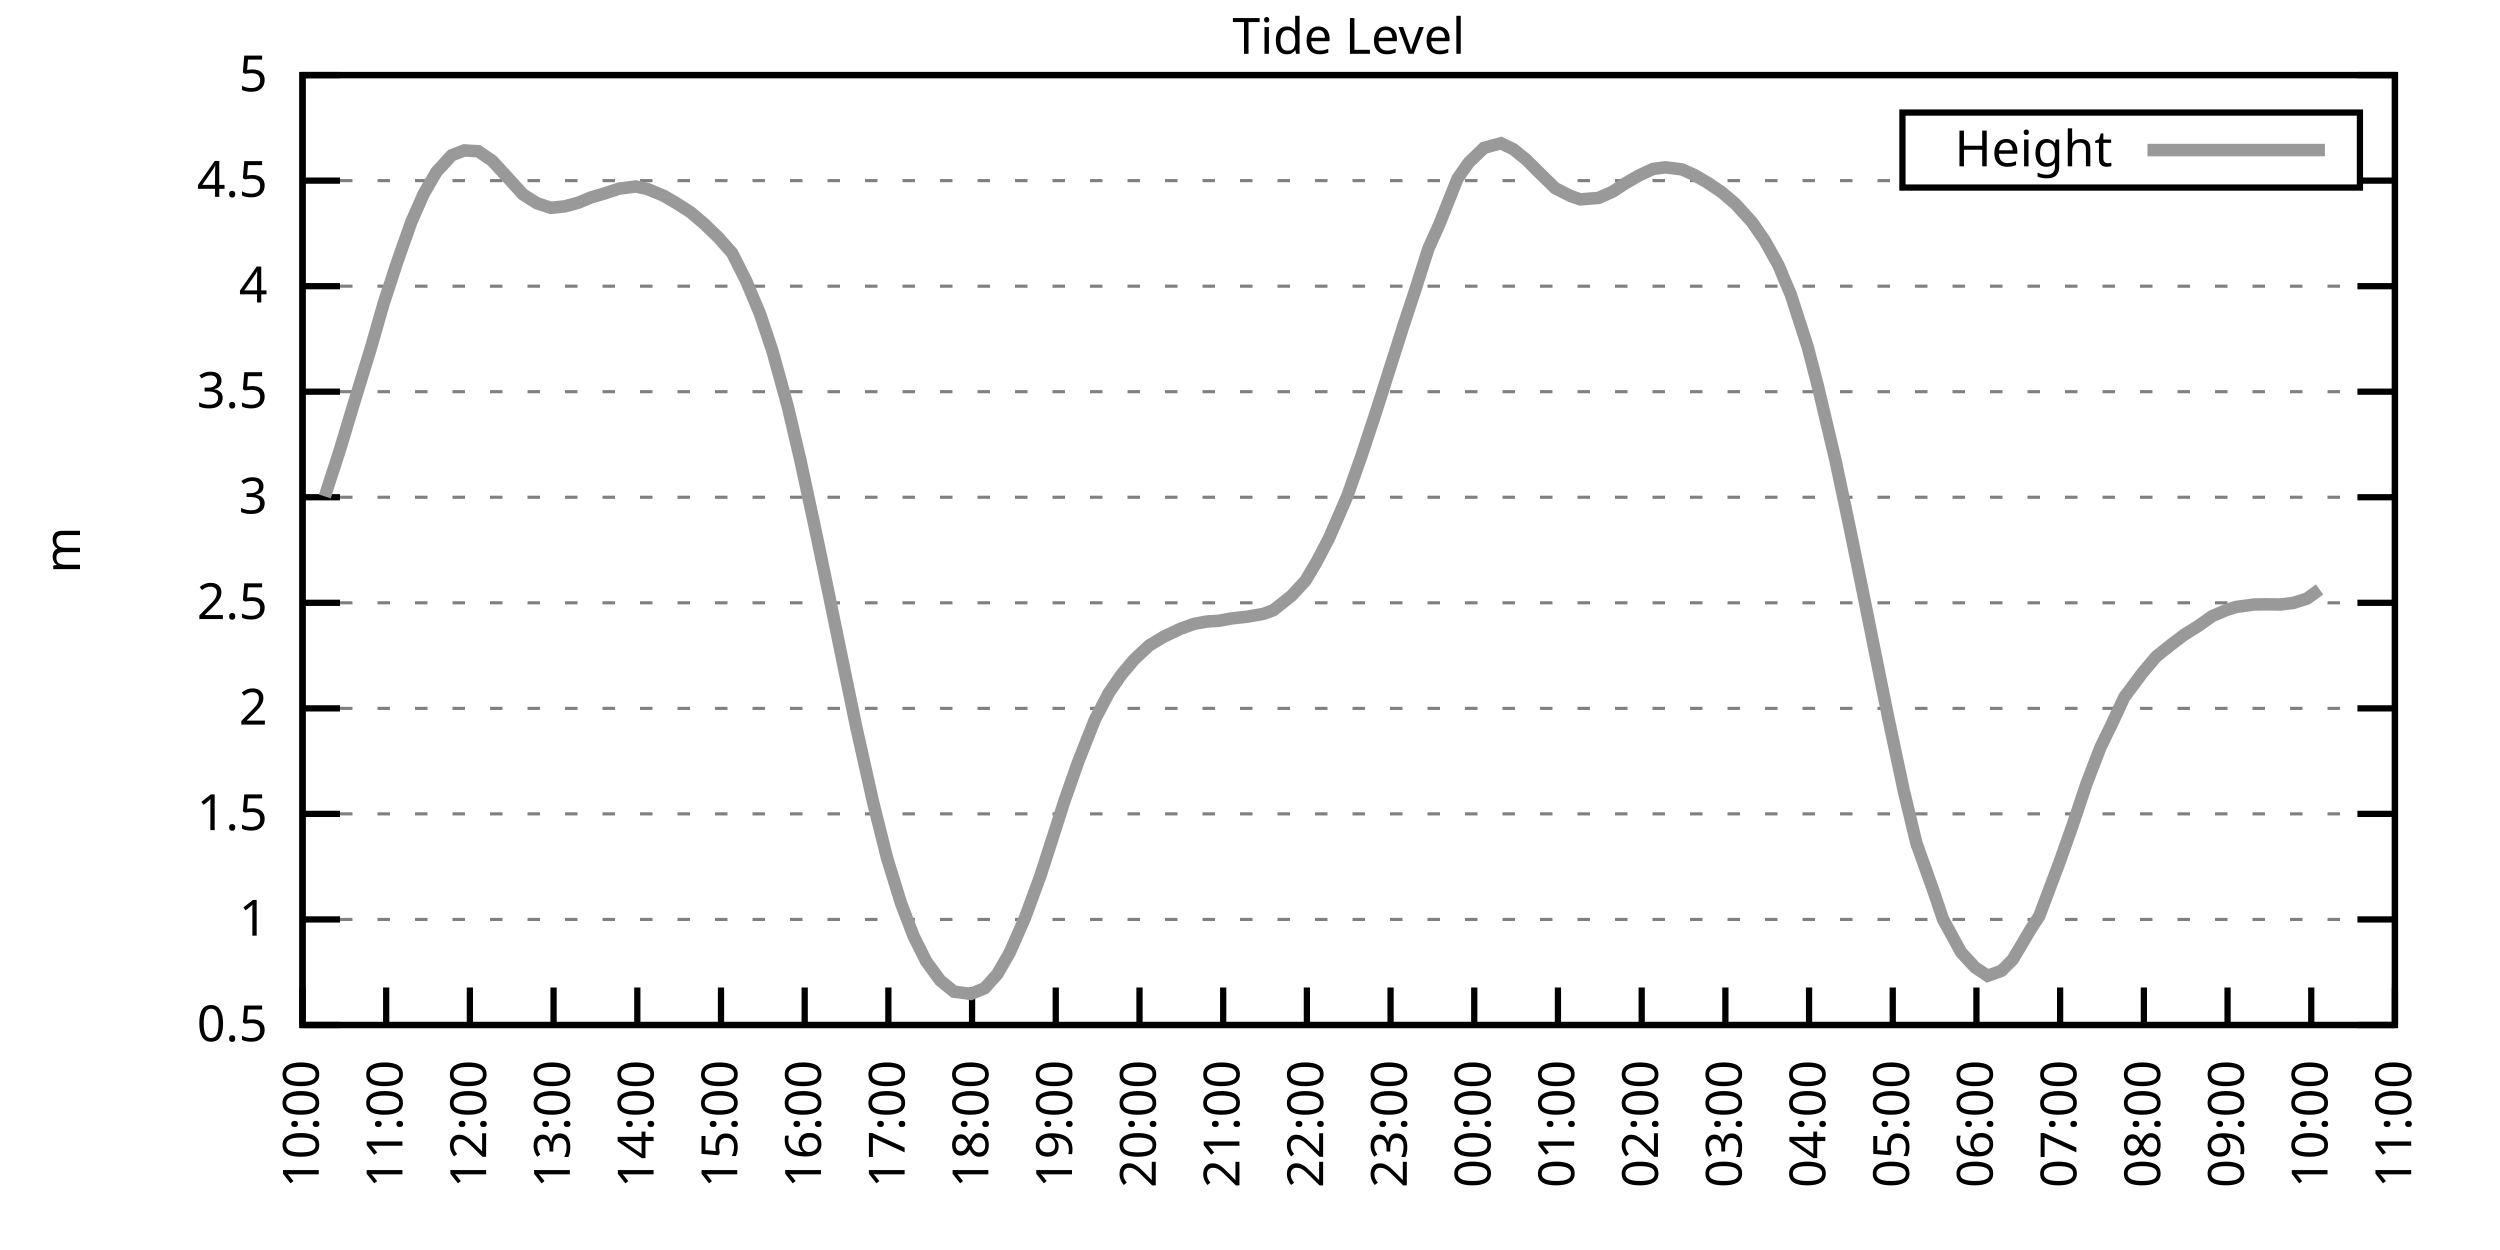
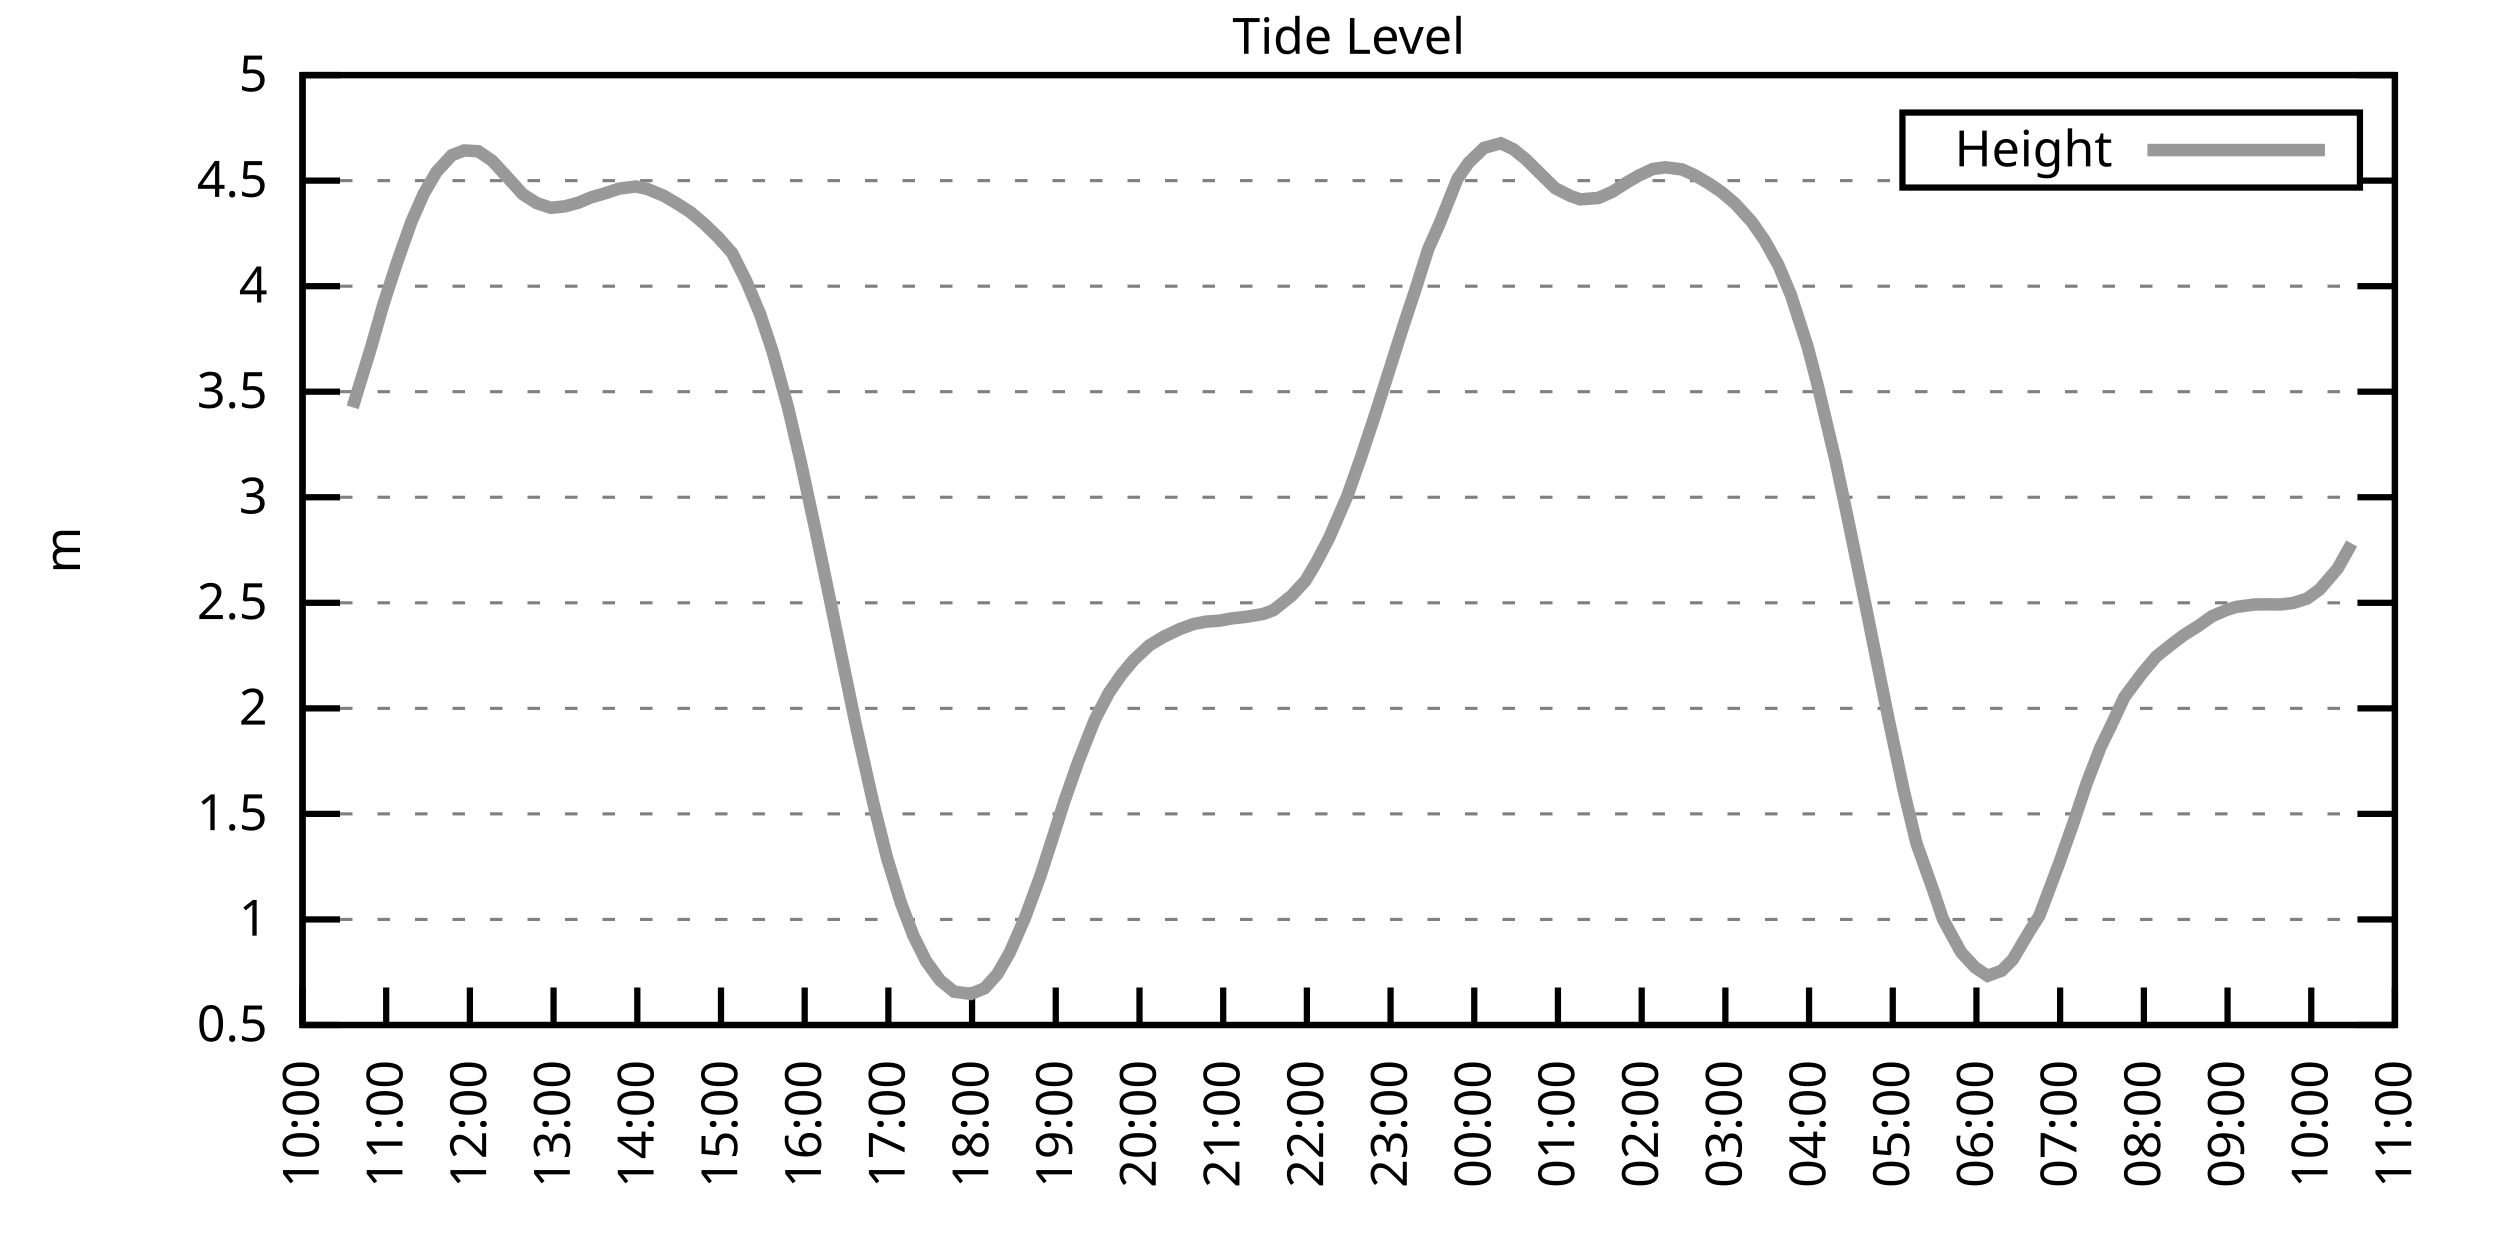
<svg xmlns="http://www.w3.org/2000/svg" xmlns:xlink="http://www.w3.org/1999/xlink" width="400" height="200" viewBox="0 0 400 200">
  <g id="gnuplot_canvas">
    <rect x="0" y="0" width="400" height="200" fill="none" />
    <defs>
      <circle id="gpDot" r="0.5" stroke-width="0.5" stroke="currentColor" />
      <path id="gpPt0" stroke-width="0.333" stroke="currentColor" d="M-1,0 h2 M0,-1 v2" />
      <path id="gpPt1" stroke-width="0.333" stroke="currentColor" d="M-1,-1 L1,1 M1,-1 L-1,1" />
      <path id="gpPt2" stroke-width="0.333" stroke="currentColor" d="M-1,0 L1,0 M0,-1 L0,1 M-1,-1 L1,1 M-1,1 L1,-1" />
      <rect id="gpPt3" stroke-width="0.333" stroke="currentColor" x="-1" y="-1" width="2" height="2" />
      <rect id="gpPt4" stroke-width="0.333" stroke="currentColor" fill="currentColor" x="-1" y="-1" width="2" height="2" />
      <circle id="gpPt5" stroke-width="0.333" stroke="currentColor" cx="0" cy="0" r="1" />
      <use xlink:href="#gpPt5" id="gpPt6" fill="currentColor" stroke="none" />
      <path id="gpPt7" stroke-width="0.333" stroke="currentColor" d="M0,-1.33 L-1.33,0.67 L1.33,0.67 z" />
      <use xlink:href="#gpPt7" id="gpPt8" fill="currentColor" stroke="none" />
      <use xlink:href="#gpPt7" id="gpPt9" stroke="currentColor" transform="rotate(180)" />
      <use xlink:href="#gpPt9" id="gpPt10" fill="currentColor" stroke="none" />
      <use xlink:href="#gpPt3" id="gpPt11" stroke="currentColor" transform="rotate(45)" />
      <use xlink:href="#gpPt11" id="gpPt12" fill="currentColor" stroke="none" />
      <path id="gpPt13" stroke-width="0.333" stroke="currentColor" d="M0,1.330 L1.265,0.411 L0.782,-1.067 L-0.782,-1.076 L-1.265,0.411 z" />
      <use xlink:href="#gpPt13" id="gpPt14" fill="currentColor" stroke="none" />
      <filter id="textbox" filterUnits="objectBoundingBox" x="0" y="0" height="1" width="1">
        <feFlood flood-color="white" flood-opacity="1" result="bgnd" />
        <feComposite in="SourceGraphic" in2="bgnd" operator="atop" />
      </filter>
      <filter id="greybox" filterUnits="objectBoundingBox" x="0" y="0" height="1" width="1">
        <feFlood flood-color="lightgrey" flood-opacity="1" result="grey" />
        <feComposite in="SourceGraphic" in2="grey" operator="atop" />
      </filter>
    </defs>
    <g fill="none" color="white" stroke="currentColor" stroke-width="1.00" stroke-linecap="butt" stroke-linejoin="miter">
</g>
    <g fill="none" color="black" stroke="currentColor" stroke-width="1.00" stroke-linecap="butt" stroke-linejoin="miter">
      <g stroke="none" shape-rendering="crispEdges">
        <polygon fill="rgb(255, 255, 255)" points="48.40,164.00 383.18,164.00 383.18,12.02 48.40,12.02 " />
      </g>
    </g>
    <g fill="none" color="black" stroke="currentColor" stroke-width="1.00" stroke-linecap="butt" stroke-linejoin="miter">
</g>
    <g fill="none" color="black" stroke="black" stroke-width="0.50" stroke-linecap="butt" stroke-linejoin="miter">
</g>
    <g fill="none" color="gray" stroke="currentColor" stroke-width="0.50" stroke-linecap="butt" stroke-linejoin="miter">
      <path stroke="gray" stroke-dasharray="2,4" class="gridline" d="M48.40,164.00 L383.19,164.00  " />
    </g>
    <g fill="none" color="gray" stroke="gray" stroke-width="1.00" stroke-linecap="butt" stroke-linejoin="miter">
</g>
    <g fill="none" color="black" stroke="currentColor" stroke-width="1.00" stroke-linecap="butt" stroke-linejoin="miter">
      <path stroke="black" d="M48.40,164.00 L54.40,164.00 M383.19,164.00 L377.19,164.00  " />
      <g transform="translate(42.80,166.60)" stroke="none" fill="black" font-family="Sans" font-size="8.00" text-anchor="end">
        <text>
          <tspan font-family="Sans"> 0.5</tspan>
        </text>
      </g>
    </g>
    <g fill="none" color="black" stroke="currentColor" stroke-width="1.00" stroke-linecap="butt" stroke-linejoin="miter">
</g>
    <g fill="none" color="black" stroke="black" stroke-width="0.50" stroke-linecap="butt" stroke-linejoin="miter">
</g>
    <g fill="none" color="gray" stroke="currentColor" stroke-width="0.50" stroke-linecap="butt" stroke-linejoin="miter">
      <path stroke="gray" stroke-dasharray="2,4" class="gridline" d="M48.40,147.11 L383.19,147.11  " />
    </g>
    <g fill="none" color="gray" stroke="gray" stroke-width="1.00" stroke-linecap="butt" stroke-linejoin="miter">
</g>
    <g fill="none" color="black" stroke="currentColor" stroke-width="1.00" stroke-linecap="butt" stroke-linejoin="miter">
      <path stroke="black" d="M48.40,147.11 L54.40,147.11 M383.19,147.11 L377.19,147.11  " />
      <g transform="translate(42.80,149.71)" stroke="none" fill="black" font-family="Sans" font-size="8.00" text-anchor="end">
        <text>
          <tspan font-family="Sans"> 1</tspan>
        </text>
      </g>
    </g>
    <g fill="none" color="black" stroke="currentColor" stroke-width="1.00" stroke-linecap="butt" stroke-linejoin="miter">
</g>
    <g fill="none" color="black" stroke="black" stroke-width="0.50" stroke-linecap="butt" stroke-linejoin="miter">
</g>
    <g fill="none" color="gray" stroke="currentColor" stroke-width="0.50" stroke-linecap="butt" stroke-linejoin="miter">
      <path stroke="gray" stroke-dasharray="2,4" class="gridline" d="M48.40,130.22 L383.19,130.22  " />
    </g>
    <g fill="none" color="gray" stroke="gray" stroke-width="1.00" stroke-linecap="butt" stroke-linejoin="miter">
</g>
    <g fill="none" color="black" stroke="currentColor" stroke-width="1.00" stroke-linecap="butt" stroke-linejoin="miter">
      <path stroke="black" d="M48.40,130.22 L54.40,130.22 M383.19,130.22 L377.19,130.22  " />
      <g transform="translate(42.80,132.82)" stroke="none" fill="black" font-family="Sans" font-size="8.00" text-anchor="end">
        <text>
          <tspan font-family="Sans"> 1.5</tspan>
        </text>
      </g>
    </g>
    <g fill="none" color="black" stroke="currentColor" stroke-width="1.00" stroke-linecap="butt" stroke-linejoin="miter">
</g>
    <g fill="none" color="black" stroke="black" stroke-width="0.50" stroke-linecap="butt" stroke-linejoin="miter">
</g>
    <g fill="none" color="gray" stroke="currentColor" stroke-width="0.50" stroke-linecap="butt" stroke-linejoin="miter">
      <path stroke="gray" stroke-dasharray="2,4" class="gridline" d="M48.40,113.34 L383.19,113.34  " />
    </g>
    <g fill="none" color="gray" stroke="gray" stroke-width="1.00" stroke-linecap="butt" stroke-linejoin="miter">
</g>
    <g fill="none" color="black" stroke="currentColor" stroke-width="1.00" stroke-linecap="butt" stroke-linejoin="miter">
      <path stroke="black" d="M48.40,113.34 L54.40,113.34 M383.19,113.34 L377.19,113.34  " />
      <g transform="translate(42.80,115.94)" stroke="none" fill="black" font-family="Sans" font-size="8.00" text-anchor="end">
        <text>
          <tspan font-family="Sans"> 2</tspan>
        </text>
      </g>
    </g>
    <g fill="none" color="black" stroke="currentColor" stroke-width="1.00" stroke-linecap="butt" stroke-linejoin="miter">
</g>
    <g fill="none" color="black" stroke="black" stroke-width="0.50" stroke-linecap="butt" stroke-linejoin="miter">
</g>
    <g fill="none" color="gray" stroke="currentColor" stroke-width="0.50" stroke-linecap="butt" stroke-linejoin="miter">
      <path stroke="gray" stroke-dasharray="2,4" class="gridline" d="M48.40,96.45 L383.19,96.45  " />
    </g>
    <g fill="none" color="gray" stroke="gray" stroke-width="1.00" stroke-linecap="butt" stroke-linejoin="miter">
</g>
    <g fill="none" color="black" stroke="currentColor" stroke-width="1.00" stroke-linecap="butt" stroke-linejoin="miter">
      <path stroke="black" d="M48.40,96.45 L54.40,96.45 M383.19,96.45 L377.19,96.45  " />
      <g transform="translate(42.80,99.05)" stroke="none" fill="black" font-family="Sans" font-size="8.00" text-anchor="end">
        <text>
          <tspan font-family="Sans"> 2.5</tspan>
        </text>
      </g>
    </g>
    <g fill="none" color="black" stroke="currentColor" stroke-width="1.00" stroke-linecap="butt" stroke-linejoin="miter">
</g>
    <g fill="none" color="black" stroke="black" stroke-width="0.50" stroke-linecap="butt" stroke-linejoin="miter">
</g>
    <g fill="none" color="gray" stroke="currentColor" stroke-width="0.50" stroke-linecap="butt" stroke-linejoin="miter">
      <path stroke="gray" stroke-dasharray="2,4" class="gridline" d="M48.40,79.56 L383.19,79.56  " />
    </g>
    <g fill="none" color="gray" stroke="gray" stroke-width="1.00" stroke-linecap="butt" stroke-linejoin="miter">
</g>
    <g fill="none" color="black" stroke="currentColor" stroke-width="1.00" stroke-linecap="butt" stroke-linejoin="miter">
      <path stroke="black" d="M48.40,79.56 L54.40,79.56 M383.19,79.56 L377.19,79.56  " />
      <g transform="translate(42.80,82.16)" stroke="none" fill="black" font-family="Sans" font-size="8.00" text-anchor="end">
        <text>
          <tspan font-family="Sans"> 3</tspan>
        </text>
      </g>
    </g>
    <g fill="none" color="black" stroke="currentColor" stroke-width="1.00" stroke-linecap="butt" stroke-linejoin="miter">
</g>
    <g fill="none" color="black" stroke="black" stroke-width="0.50" stroke-linecap="butt" stroke-linejoin="miter">
</g>
    <g fill="none" color="gray" stroke="currentColor" stroke-width="0.50" stroke-linecap="butt" stroke-linejoin="miter">
      <path stroke="gray" stroke-dasharray="2,4" class="gridline" d="M48.40,62.67 L383.19,62.67  " />
    </g>
    <g fill="none" color="gray" stroke="gray" stroke-width="1.00" stroke-linecap="butt" stroke-linejoin="miter">
</g>
    <g fill="none" color="black" stroke="currentColor" stroke-width="1.00" stroke-linecap="butt" stroke-linejoin="miter">
      <path stroke="black" d="M48.40,62.67 L54.40,62.67 M383.19,62.67 L377.19,62.67  " />
      <g transform="translate(42.80,65.27)" stroke="none" fill="black" font-family="Sans" font-size="8.00" text-anchor="end">
        <text>
          <tspan font-family="Sans"> 3.5</tspan>
        </text>
      </g>
    </g>
    <g fill="none" color="black" stroke="currentColor" stroke-width="1.00" stroke-linecap="butt" stroke-linejoin="miter">
</g>
    <g fill="none" color="black" stroke="black" stroke-width="0.50" stroke-linecap="butt" stroke-linejoin="miter">
</g>
    <g fill="none" color="gray" stroke="currentColor" stroke-width="0.50" stroke-linecap="butt" stroke-linejoin="miter">
      <path stroke="gray" stroke-dasharray="2,4" class="gridline" d="M48.40,45.79 L383.19,45.79  " />
    </g>
    <g fill="none" color="gray" stroke="gray" stroke-width="1.00" stroke-linecap="butt" stroke-linejoin="miter">
</g>
    <g fill="none" color="black" stroke="currentColor" stroke-width="1.00" stroke-linecap="butt" stroke-linejoin="miter">
      <path stroke="black" d="M48.40,45.79 L54.40,45.79 M383.19,45.79 L377.19,45.79  " />
      <g transform="translate(42.80,48.39)" stroke="none" fill="black" font-family="Sans" font-size="8.00" text-anchor="end">
        <text>
          <tspan font-family="Sans"> 4</tspan>
        </text>
      </g>
    </g>
    <g fill="none" color="black" stroke="currentColor" stroke-width="1.00" stroke-linecap="butt" stroke-linejoin="miter">
</g>
    <g fill="none" color="black" stroke="black" stroke-width="0.50" stroke-linecap="butt" stroke-linejoin="miter">
</g>
    <g fill="none" color="gray" stroke="currentColor" stroke-width="0.50" stroke-linecap="butt" stroke-linejoin="miter">
      <path stroke="gray" stroke-dasharray="2,4" class="gridline" d="M48.40,28.90 L304.39,28.90 M377.59,28.90 L383.19,28.90  " />
    </g>
    <g fill="none" color="gray" stroke="gray" stroke-width="1.00" stroke-linecap="butt" stroke-linejoin="miter">
</g>
    <g fill="none" color="black" stroke="currentColor" stroke-width="1.00" stroke-linecap="butt" stroke-linejoin="miter">
      <path stroke="black" d="M48.40,28.90 L54.40,28.90 M383.19,28.90 L377.19,28.90  " />
      <g transform="translate(42.80,31.50)" stroke="none" fill="black" font-family="Sans" font-size="8.00" text-anchor="end">
        <text>
          <tspan font-family="Sans"> 4.5</tspan>
        </text>
      </g>
    </g>
    <g fill="none" color="black" stroke="currentColor" stroke-width="1.00" stroke-linecap="butt" stroke-linejoin="miter">
</g>
    <g fill="none" color="black" stroke="black" stroke-width="0.50" stroke-linecap="butt" stroke-linejoin="miter">
</g>
    <g fill="none" color="gray" stroke="currentColor" stroke-width="0.50" stroke-linecap="butt" stroke-linejoin="miter">
      <path stroke="gray" stroke-dasharray="2,4" class="gridline" d="M48.40,12.01 L383.19,12.01  " />
    </g>
    <g fill="none" color="gray" stroke="gray" stroke-width="1.00" stroke-linecap="butt" stroke-linejoin="miter">
</g>
    <g fill="none" color="black" stroke="currentColor" stroke-width="1.00" stroke-linecap="butt" stroke-linejoin="miter">
      <path stroke="black" d="M48.40,12.01 L54.40,12.01 M383.19,12.01 L377.19,12.01  " />
      <g transform="translate(42.80,14.61)" stroke="none" fill="black" font-family="Sans" font-size="8.00" text-anchor="end">
        <text>
          <tspan font-family="Sans"> 5</tspan>
        </text>
      </g>
    </g>
    <g fill="none" color="black" stroke="currentColor" stroke-width="1.00" stroke-linecap="butt" stroke-linejoin="miter">
      <path stroke="black" d="M48.40,164.00 L48.40,158.00  " />
      <g transform="translate(51.00,169.60) rotate(270.00)" stroke="none" fill="black" font-family="Sans" font-size="8.00" text-anchor="end">
        <text>
          <tspan font-family="Sans">10:00</tspan>
        </text>
      </g>
    </g>
    <g fill="none" color="black" stroke="currentColor" stroke-width="1.00" stroke-linecap="butt" stroke-linejoin="miter">
      <path stroke="black" d="M61.79,164.00 L61.79,158.00  " />
      <g transform="translate(64.39,169.60) rotate(270.00)" stroke="none" fill="black" font-family="Sans" font-size="8.00" text-anchor="end">
        <text>
          <tspan font-family="Sans">11:00</tspan>
        </text>
      </g>
    </g>
    <g fill="none" color="black" stroke="currentColor" stroke-width="1.00" stroke-linecap="butt" stroke-linejoin="miter">
      <path stroke="black" d="M75.18,164.00 L75.18,158.00  " />
      <g transform="translate(77.78,169.60) rotate(270.00)" stroke="none" fill="black" font-family="Sans" font-size="8.00" text-anchor="end">
        <text>
          <tspan font-family="Sans">12:00</tspan>
        </text>
      </g>
    </g>
    <g fill="none" color="black" stroke="currentColor" stroke-width="1.00" stroke-linecap="butt" stroke-linejoin="miter">
      <path stroke="black" d="M88.57,164.00 L88.57,158.00  " />
      <g transform="translate(91.17,169.60) rotate(270.00)" stroke="none" fill="black" font-family="Sans" font-size="8.00" text-anchor="end">
        <text>
          <tspan font-family="Sans">13:00</tspan>
        </text>
      </g>
    </g>
    <g fill="none" color="black" stroke="currentColor" stroke-width="1.00" stroke-linecap="butt" stroke-linejoin="miter">
      <path stroke="black" d="M101.97,164.00 L101.97,158.00  " />
      <g transform="translate(104.57,169.60) rotate(270.00)" stroke="none" fill="black" font-family="Sans" font-size="8.00" text-anchor="end">
        <text>
          <tspan font-family="Sans">14:00</tspan>
        </text>
      </g>
    </g>
    <g fill="none" color="black" stroke="currentColor" stroke-width="1.00" stroke-linecap="butt" stroke-linejoin="miter">
      <path stroke="black" d="M115.36,164.00 L115.36,158.00  " />
      <g transform="translate(117.96,169.60) rotate(270.00)" stroke="none" fill="black" font-family="Sans" font-size="8.00" text-anchor="end">
        <text>
          <tspan font-family="Sans">15:00</tspan>
        </text>
      </g>
    </g>
    <g fill="none" color="black" stroke="currentColor" stroke-width="1.00" stroke-linecap="butt" stroke-linejoin="miter">
      <path stroke="black" d="M128.75,164.00 L128.75,158.00  " />
      <g transform="translate(131.35,169.60) rotate(270.00)" stroke="none" fill="black" font-family="Sans" font-size="8.00" text-anchor="end">
        <text>
          <tspan font-family="Sans">16:00</tspan>
        </text>
      </g>
    </g>
    <g fill="none" color="black" stroke="currentColor" stroke-width="1.00" stroke-linecap="butt" stroke-linejoin="miter">
      <path stroke="black" d="M142.14,164.00 L142.14,158.00  " />
      <g transform="translate(144.74,169.60) rotate(270.00)" stroke="none" fill="black" font-family="Sans" font-size="8.00" text-anchor="end">
        <text>
          <tspan font-family="Sans">17:00</tspan>
        </text>
      </g>
    </g>
    <g fill="none" color="black" stroke="currentColor" stroke-width="1.00" stroke-linecap="butt" stroke-linejoin="miter">
      <path stroke="black" d="M155.53,164.00 L155.53,158.00  " />
      <g transform="translate(158.13,169.60) rotate(270.00)" stroke="none" fill="black" font-family="Sans" font-size="8.00" text-anchor="end">
        <text>
          <tspan font-family="Sans">18:00</tspan>
        </text>
      </g>
    </g>
    <g fill="none" color="black" stroke="currentColor" stroke-width="1.00" stroke-linecap="butt" stroke-linejoin="miter">
      <path stroke="black" d="M168.92,164.00 L168.92,158.00  " />
      <g transform="translate(171.52,169.60) rotate(270.00)" stroke="none" fill="black" font-family="Sans" font-size="8.00" text-anchor="end">
        <text>
          <tspan font-family="Sans">19:00</tspan>
        </text>
      </g>
    </g>
    <g fill="none" color="black" stroke="currentColor" stroke-width="1.00" stroke-linecap="butt" stroke-linejoin="miter">
      <path stroke="black" d="M182.32,164.00 L182.32,158.00  " />
      <g transform="translate(184.92,169.60) rotate(270.00)" stroke="none" fill="black" font-family="Sans" font-size="8.00" text-anchor="end">
        <text>
          <tspan font-family="Sans">20:00</tspan>
        </text>
      </g>
    </g>
    <g fill="none" color="black" stroke="currentColor" stroke-width="1.00" stroke-linecap="butt" stroke-linejoin="miter">
      <path stroke="black" d="M195.71,164.00 L195.71,158.00  " />
      <g transform="translate(198.31,169.60) rotate(270.00)" stroke="none" fill="black" font-family="Sans" font-size="8.00" text-anchor="end">
        <text>
          <tspan font-family="Sans">21:00</tspan>
        </text>
      </g>
    </g>
    <g fill="none" color="black" stroke="currentColor" stroke-width="1.00" stroke-linecap="butt" stroke-linejoin="miter">
      <path stroke="black" d="M209.10,164.00 L209.10,158.00  " />
      <g transform="translate(211.70,169.60) rotate(270.00)" stroke="none" fill="black" font-family="Sans" font-size="8.00" text-anchor="end">
        <text>
          <tspan font-family="Sans">22:00</tspan>
        </text>
      </g>
    </g>
    <g fill="none" color="black" stroke="currentColor" stroke-width="1.00" stroke-linecap="butt" stroke-linejoin="miter">
      <path stroke="black" d="M222.49,164.00 L222.49,158.00  " />
      <g transform="translate(225.09,169.60) rotate(270.00)" stroke="none" fill="black" font-family="Sans" font-size="8.00" text-anchor="end">
        <text>
          <tspan font-family="Sans">23:00</tspan>
        </text>
      </g>
    </g>
    <g fill="none" color="black" stroke="currentColor" stroke-width="1.00" stroke-linecap="butt" stroke-linejoin="miter">
      <path stroke="black" d="M235.88,164.00 L235.88,158.00  " />
      <g transform="translate(238.48,169.60) rotate(270.00)" stroke="none" fill="black" font-family="Sans" font-size="8.00" text-anchor="end">
        <text>
          <tspan font-family="Sans">00:00</tspan>
        </text>
      </g>
    </g>
    <g fill="none" color="black" stroke="currentColor" stroke-width="1.00" stroke-linecap="butt" stroke-linejoin="miter">
      <path stroke="black" d="M249.27,164.00 L249.27,158.00  " />
      <g transform="translate(251.87,169.60) rotate(270.00)" stroke="none" fill="black" font-family="Sans" font-size="8.00" text-anchor="end">
        <text>
          <tspan font-family="Sans">01:00</tspan>
        </text>
      </g>
    </g>
    <g fill="none" color="black" stroke="currentColor" stroke-width="1.00" stroke-linecap="butt" stroke-linejoin="miter">
      <path stroke="black" d="M262.67,164.00 L262.67,158.00  " />
      <g transform="translate(265.27,169.60) rotate(270.00)" stroke="none" fill="black" font-family="Sans" font-size="8.00" text-anchor="end">
        <text>
          <tspan font-family="Sans">02:00</tspan>
        </text>
      </g>
    </g>
    <g fill="none" color="black" stroke="currentColor" stroke-width="1.00" stroke-linecap="butt" stroke-linejoin="miter">
      <path stroke="black" d="M276.06,164.00 L276.06,158.00  " />
      <g transform="translate(278.66,169.60) rotate(270.00)" stroke="none" fill="black" font-family="Sans" font-size="8.00" text-anchor="end">
        <text>
          <tspan font-family="Sans">03:00</tspan>
        </text>
      </g>
    </g>
    <g fill="none" color="black" stroke="currentColor" stroke-width="1.00" stroke-linecap="butt" stroke-linejoin="miter">
      <path stroke="black" d="M289.45,164.00 L289.45,158.00  " />
      <g transform="translate(292.05,169.60) rotate(270.00)" stroke="none" fill="black" font-family="Sans" font-size="8.00" text-anchor="end">
        <text>
          <tspan font-family="Sans">04:00</tspan>
        </text>
      </g>
    </g>
    <g fill="none" color="black" stroke="currentColor" stroke-width="1.00" stroke-linecap="butt" stroke-linejoin="miter">
      <path stroke="black" d="M302.84,164.00 L302.84,158.00  " />
      <g transform="translate(305.44,169.60) rotate(270.00)" stroke="none" fill="black" font-family="Sans" font-size="8.00" text-anchor="end">
        <text>
          <tspan font-family="Sans">05:00</tspan>
        </text>
      </g>
    </g>
    <g fill="none" color="black" stroke="currentColor" stroke-width="1.00" stroke-linecap="butt" stroke-linejoin="miter">
      <path stroke="black" d="M316.23,164.00 L316.23,158.00  " />
      <g transform="translate(318.83,169.60) rotate(270.00)" stroke="none" fill="black" font-family="Sans" font-size="8.00" text-anchor="end">
        <text>
          <tspan font-family="Sans">06:00</tspan>
        </text>
      </g>
    </g>
    <g fill="none" color="black" stroke="currentColor" stroke-width="1.00" stroke-linecap="butt" stroke-linejoin="miter">
      <path stroke="black" d="M329.62,164.00 L329.62,158.00  " />
      <g transform="translate(332.22,169.60) rotate(270.00)" stroke="none" fill="black" font-family="Sans" font-size="8.00" text-anchor="end">
        <text>
          <tspan font-family="Sans">07:00</tspan>
        </text>
      </g>
    </g>
    <g fill="none" color="black" stroke="currentColor" stroke-width="1.00" stroke-linecap="butt" stroke-linejoin="miter">
      <path stroke="black" d="M343.02,164.00 L343.02,158.00  " />
      <g transform="translate(345.62,169.60) rotate(270.00)" stroke="none" fill="black" font-family="Sans" font-size="8.00" text-anchor="end">
        <text>
          <tspan font-family="Sans">08:00</tspan>
        </text>
      </g>
    </g>
    <g fill="none" color="black" stroke="currentColor" stroke-width="1.00" stroke-linecap="butt" stroke-linejoin="miter">
      <path stroke="black" d="M356.41,164.00 L356.41,158.00  " />
      <g transform="translate(359.01,169.60) rotate(270.00)" stroke="none" fill="black" font-family="Sans" font-size="8.00" text-anchor="end">
        <text>
          <tspan font-family="Sans">09:00</tspan>
        </text>
      </g>
    </g>
    <g fill="none" color="black" stroke="currentColor" stroke-width="1.00" stroke-linecap="butt" stroke-linejoin="miter">
      <path stroke="black" d="M369.80,164.00 L369.80,158.00  " />
      <g transform="translate(372.40,169.60) rotate(270.00)" stroke="none" fill="black" font-family="Sans" font-size="8.00" text-anchor="end">
        <text>
          <tspan font-family="Sans">10:00</tspan>
        </text>
      </g>
    </g>
    <g fill="none" color="black" stroke="currentColor" stroke-width="1.00" stroke-linecap="butt" stroke-linejoin="miter">
      <path stroke="black" d="M383.19,164.00 L383.19,158.00  " />
      <g transform="translate(385.79,169.60) rotate(270.00)" stroke="none" fill="black" font-family="Sans" font-size="8.00" text-anchor="end">
        <text>
          <tspan font-family="Sans">11:00</tspan>
        </text>
      </g>
    </g>
    <g fill="none" color="black" stroke="currentColor" stroke-width="1.00" stroke-linecap="butt" stroke-linejoin="miter">
</g>
    <g fill="none" color="black" stroke="currentColor" stroke-width="1.00" stroke-linecap="butt" stroke-linejoin="miter">
      <path stroke="black" d="M48.40,12.01 L48.40,164.00 L383.19,164.00 L383.19,12.01 L48.40,12.01 Z  " />
    </g>
    <g fill="none" color="black" stroke="currentColor" stroke-width="1.00" stroke-linecap="butt" stroke-linejoin="miter">
</g>
    <g fill="none" color="black" stroke="currentColor" stroke-width="1.00" stroke-linecap="butt" stroke-linejoin="miter">
      <path stroke="black" d="M304.39,30.01 L304.39,18.01 L377.59,18.01 L377.59,30.01 L304.39,30.01 Z  " />
    </g>
    <g id="Tide_level_plot_1">
      <g fill="none" color="white" stroke="black" stroke-width="2.00" stroke-linecap="butt" stroke-linejoin="miter">
</g>
      <g fill="none" color="black" stroke="currentColor" stroke-width="2.00" stroke-linecap="butt" stroke-linejoin="miter">
        <g transform="translate(337.99,26.61)" stroke="none" fill="black" font-family="Sans" font-size="8.00" text-anchor="end">
          <text>
            <tspan font-family="Sans">Height</tspan>
          </text>
        </g>
      </g>
      <g fill="none" color="black" stroke="currentColor" stroke-width="2.00" stroke-linecap="butt" stroke-linejoin="miter">
-         <path stroke="rgb(153, 153, 153)" d="M343.59,24.01 L371.99,24.01 M51.97,79.43 L54.43,71.83 L56.43,65.17 L59.34,55.68 L61.35,48.66 L63.58,41.83   L65.81,35.52 L67.82,30.96 L69.83,27.51 L72.28,24.84 L74.29,24.07 L76.52,24.20 L78.75,25.72 L81.21,28.39   L83.66,31.09 L85.90,32.51 L88.13,33.25 L90.36,33.02 L92.59,32.41 L94.60,31.57 L96.61,30.99 L99.06,30.18   L101.74,29.84 L103.53,30.22 L106.21,31.33 L108.22,32.51 L110.45,33.93 L112.68,35.82 L114.91,37.98 L117.14,40.48   L119.38,44.94 L121.61,50.24 L123.62,56.26 L126.07,65.14 L128.08,73.72 L130.54,85.13 L132.77,95.84 L135.00,106.68   L137.01,116.38 L139.69,128.33 L141.92,137.25 L144.15,144.48 L146.16,149.75 L148.17,153.77 L150.40,156.84 L152.63,158.66   L155.31,159.03 L157.54,158.12 L159.55,155.89 L161.56,152.41 L164.01,146.81 L166.47,140.12 L168.70,133.20 L170.26,128.30   L172.50,121.92 L175.17,115.16 L177.41,110.87 L179.41,107.97 L181.42,105.57 L183.88,103.27 L186.11,101.92 L188.79,100.64   L191.02,99.83 L193.03,99.45 L195.04,99.32 L197.05,98.95 L199.50,98.68 L202.18,98.21 L203.74,97.63 L206.64,95.33   L208.88,92.90 L210.66,89.90 L212.67,86.05 L215.57,79.36 L217.80,73.04 L220.04,66.29 L221.82,60.71 L224.50,52.27   L226.51,46.19 L228.52,39.84 L230.30,35.86 L233.20,28.59 L234.99,26.03 L237.44,23.66 L240.12,22.92 L242.13,23.87   L244.14,25.49 L246.82,28.15 L248.83,30.11 L251.28,31.36 L252.85,31.90 L255.75,31.67 L257.98,30.69 L260.21,29.24   L262.22,28.09 L264.45,27.04 L266.46,26.77 L269.14,27.11 L271.15,28.02 L273.38,29.34 L275.39,30.69 L277.62,32.58   L280.30,35.52 L282.31,38.42 L284.54,42.41 L286.55,47.20 L289.23,55.51 L290.79,61.49 L293.69,73.72 L295.92,84.26   L297.93,94.08 L300.16,105.13 L302.17,115.06 L304.63,126.64 L306.63,134.92 L309.31,142.42 L310.88,147.08 L313.78,152.38   L316.01,154.78 L318.02,156.13 L320.25,155.32 L322.04,153.53 L324.94,148.63 L326.28,146.57 L329.40,138.30 L331.63,132.01   L333.86,125.33 L336.10,119.52 L337.88,115.87 L339.89,111.55 L342.79,107.66 L345.02,105.03 L347.26,103.24 L349.49,101.55   L351.72,100.16 L353.95,98.58 L356.18,97.63 L357.75,97.12 L360.65,96.72 L362.66,96.69 L364.89,96.72 L366.90,96.48   L369.13,95.77 L371.14,94.32  " />
+         <path stroke="rgb(153, 153, 153)" d="M343.59,24.01 L371.99,24.01 M56.43,65.17 L59.34,55.68 L61.35,48.66 L63.58,41.83 L65.81,35.52 L67.82,30.96   L69.83,27.51 L72.28,24.84 L74.29,24.07 L76.52,24.20 L78.75,25.72 L81.21,28.39 L83.66,31.09 L85.90,32.51   L88.13,33.25 L90.36,33.02 L92.59,32.41 L94.60,31.57 L96.61,30.99 L99.06,30.18 L101.74,29.84 L103.53,30.22   L106.21,31.33 L108.22,32.51 L110.45,33.93 L112.68,35.82 L114.91,37.98 L117.14,40.48 L119.38,44.94 L121.61,50.24   L123.62,56.26 L126.07,65.14 L128.08,73.72 L130.54,85.13 L132.77,95.84 L135.00,106.68 L137.01,116.38 L139.69,128.33   L141.92,137.25 L144.15,144.48 L146.16,149.75 L148.17,153.77 L150.40,156.84 L152.63,158.66 L155.31,159.03 L157.54,158.12   L159.55,155.89 L161.56,152.41 L164.01,146.81 L166.47,140.12 L168.70,133.20 L170.26,128.30 L172.50,121.92 L175.17,115.16   L177.41,110.87 L179.41,107.97 L181.42,105.57 L183.88,103.27 L186.11,101.92 L188.79,100.64 L191.02,99.83 L193.03,99.45   L195.04,99.32 L197.05,98.95 L199.50,98.68 L202.18,98.21 L203.74,97.63 L206.64,95.33 L208.88,92.90 L210.66,89.90   L212.67,86.05 L215.57,79.36 L217.80,73.04 L220.04,66.29 L221.82,60.71 L224.50,52.27 L226.51,46.19 L228.52,39.84   L230.30,35.86 L233.20,28.59 L234.99,26.03 L237.44,23.66 L240.12,22.92 L242.13,23.87 L244.14,25.49 L246.82,28.15   L248.83,30.11 L251.28,31.36 L252.85,31.90 L255.75,31.67 L257.98,30.69 L260.21,29.24 L262.22,28.09 L264.45,27.04   L266.46,26.77 L269.14,27.11 L271.15,28.02 L273.38,29.34 L275.39,30.69 L277.62,32.58 L280.30,35.52 L282.31,38.42   L284.54,42.41 L286.55,47.20 L289.23,55.51 L290.79,61.49 L293.69,73.72 L295.92,84.26 L297.93,94.08 L300.16,105.13   L302.17,115.06 L304.63,126.64 L306.63,134.92 L309.31,142.42 L310.88,147.08 L313.78,152.38 L316.01,154.78 L318.02,156.13   L320.25,155.32 L322.04,153.53 L324.94,148.63 L326.28,146.57 L329.40,138.30 L331.63,132.01 L333.86,125.33 L336.10,119.52   L337.88,115.87 L339.89,111.55 L342.79,107.66 L345.02,105.03 L347.26,103.24 L349.49,101.55 L351.72,100.16 L353.95,98.58   L356.18,97.63 L357.75,97.12 L360.65,96.72 L362.66,96.69 L364.89,96.72 L366.90,96.48 L369.13,95.77 L371.14,94.32   L374.04,90.94 L376.27,86.96  " />
      </g>
    </g>
    <g fill="none" color="black" stroke="currentColor" stroke-width="2.00" stroke-linecap="butt" stroke-linejoin="miter">
</g>
    <g fill="none" color="black" stroke="black" stroke-width="1.00" stroke-linecap="butt" stroke-linejoin="miter">
</g>
    <g fill="none" color="black" stroke="currentColor" stroke-width="1.00" stroke-linecap="butt" stroke-linejoin="miter">
      <path stroke="black" d="M48.40,12.01 L48.40,164.00 L383.19,164.00 L383.19,12.01 L48.40,12.01 Z  " />
      <g transform="translate(12.80,88.01) rotate(270.00)" stroke="none" fill="black" font-family="Sans" font-size="8.00" text-anchor="middle">
        <text>
          <tspan font-family="Sans">m</tspan>
        </text>
      </g>
    </g>
    <g fill="none" color="black" stroke="currentColor" stroke-width="1.00" stroke-linecap="butt" stroke-linejoin="miter">
</g>
    <g fill="none" color="black" stroke="currentColor" stroke-width="1.00" stroke-linecap="butt" stroke-linejoin="miter">
      <g transform="translate(215.79,8.61)" stroke="none" fill="black" font-family="Sans" font-size="8.00" text-anchor="middle">
        <text>
          <tspan font-family="Sans">Tide Level</tspan>
        </text>
      </g>
    </g>
    <g fill="none" color="black" stroke="currentColor" stroke-width="1.00" stroke-linecap="butt" stroke-linejoin="miter">
</g>
  </g>
</svg>
